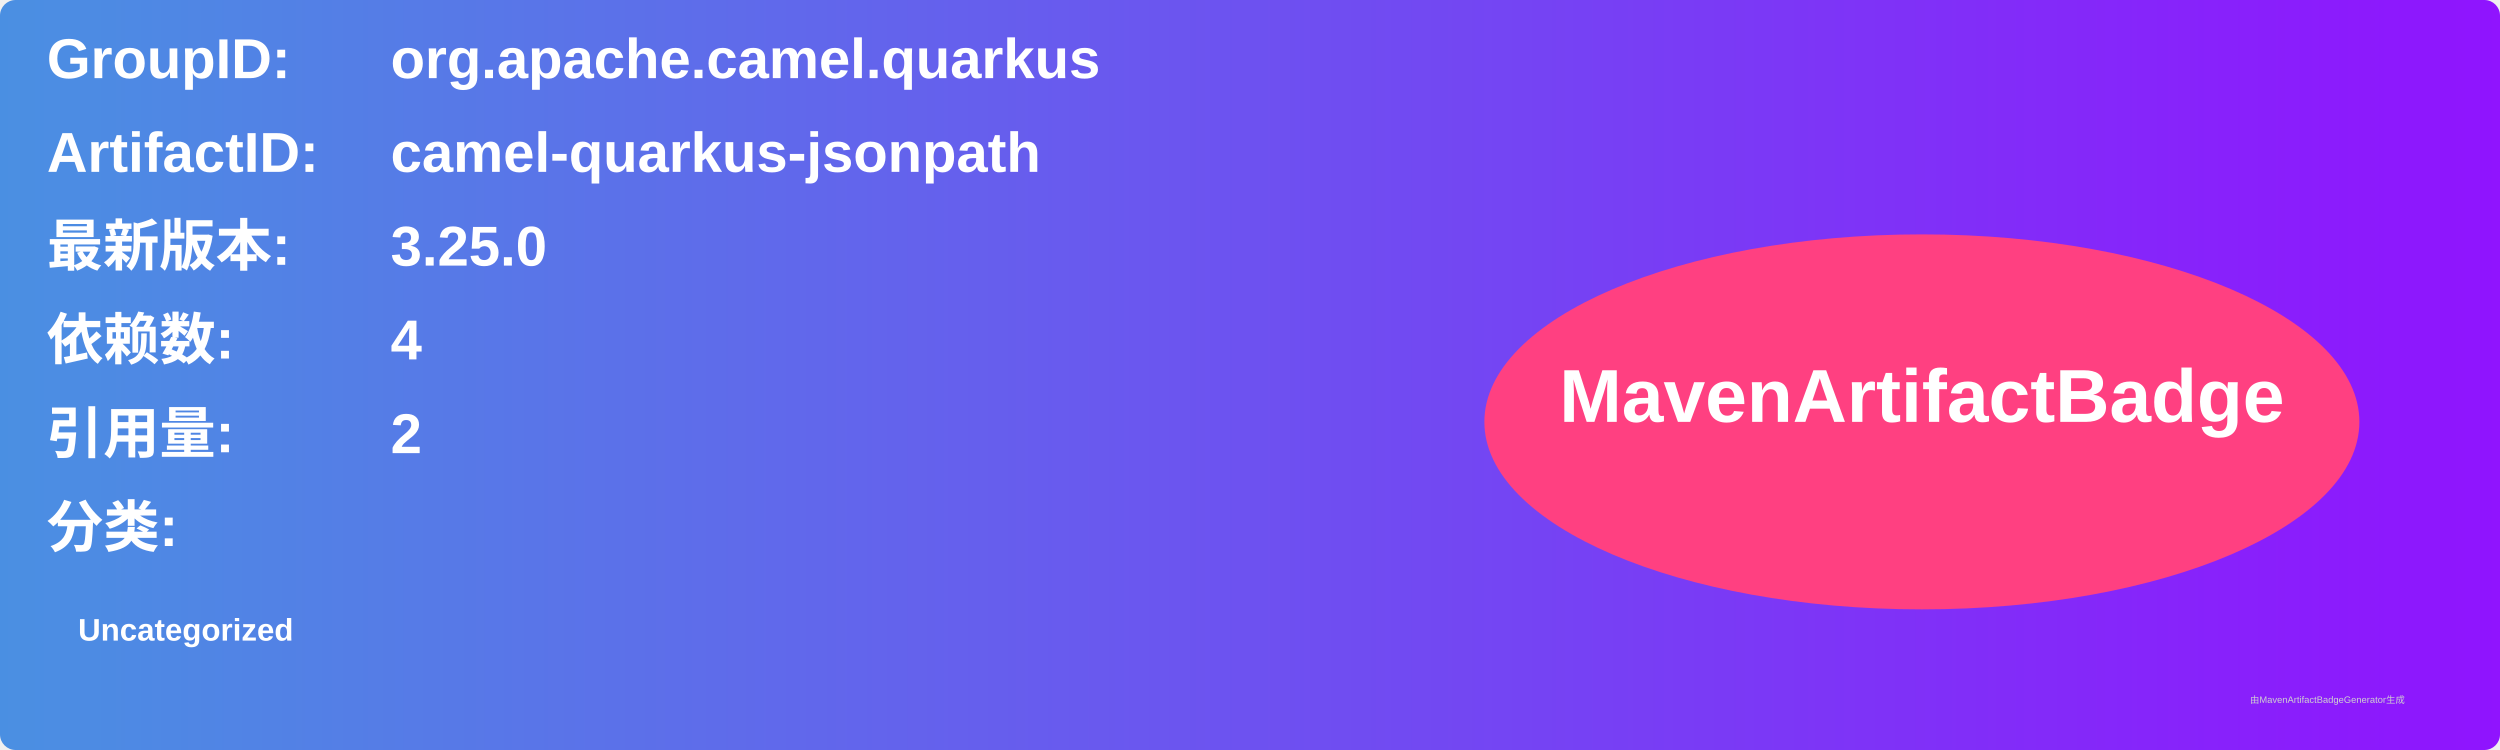
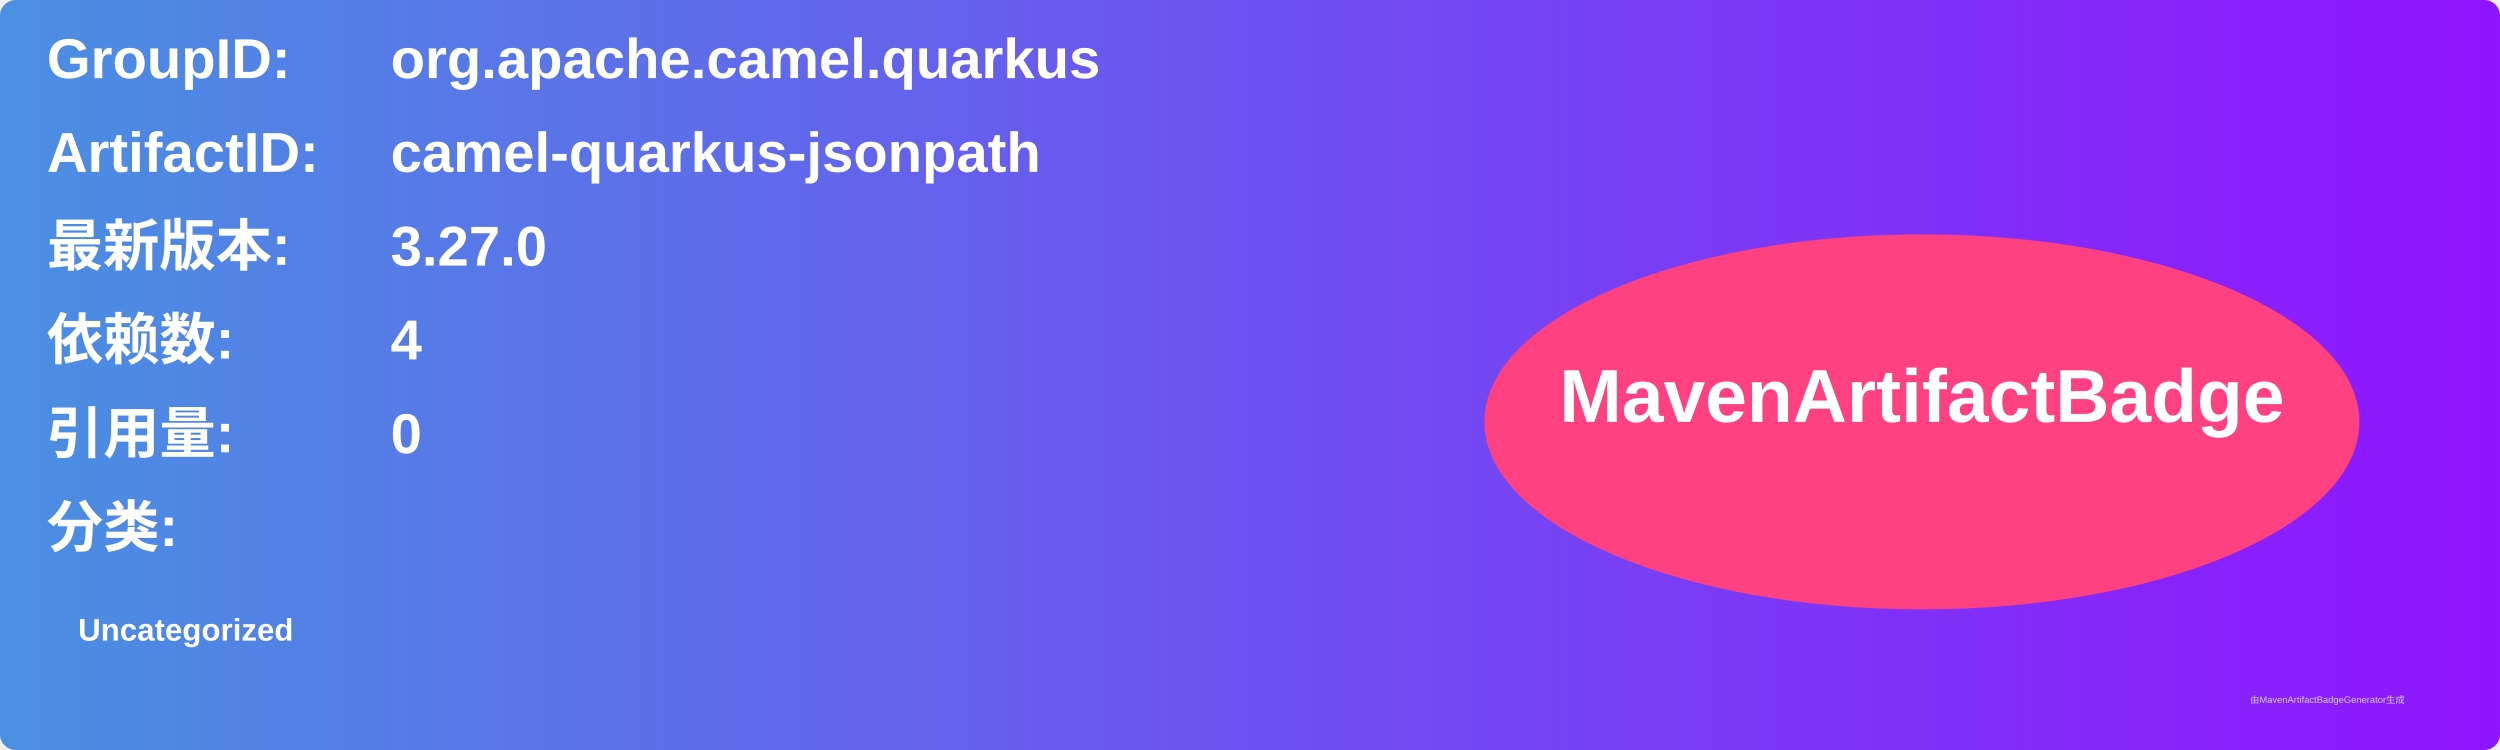
<svg xmlns="http://www.w3.org/2000/svg" width="800" height="240" viewBox="0 0 800 240">
  <linearGradient id="grad" x1="0%" y1="0%" x2="100%" y2="0%">
    <stop offset="0%" stop-color="#4a90e2" />
    <stop offset="100%" stop-color="#9013fe" />
  </linearGradient>
  <rect width="100%" height="100%" rx="5" ry="5" fill="url(#grad)" />
  <g transform="translate(15, 15)">
    <text x="0" y="10" font-family="Arial" font-size="18" fill="white" font-weight="bold" width="260">GroupID:</text>
    <text x="110" y="10" font-family="Arial" font-size="18" fill="white" font-weight="bold" width="460">org.apache.camel.quarkus</text>
    <text x="0" y="40" font-family="Arial" font-size="18" fill="white" font-weight="bold" width="260">ArtifactID:</text>
    <text x="110" y="40" font-family="Arial" font-size="18" fill="white" font-weight="bold" width="460">camel-quarkus-jsonpath</text>
    <text x="0" y="70" font-family="Arial" font-size="18" fill="white" font-weight="bold">最新版本:</text>
    <text x="110" y="70" font-family="Arial" font-size="18" fill="white" font-weight="bold">
-       <tspan font-weight="bold">3.25.0</tspan>
+       <tspan font-weight="bold">3.27.0</tspan>
    </text>
    <text x="0" y="100" font-family="Arial" font-size="18" fill="white" font-weight="bold">依赖数: </text>
    <text x="110" y="100" font-family="Arial" font-size="18" fill="white">
      <tspan font-weight="bold">4</tspan>
    </text>
    <text x="0" y="130" font-family="Arial" font-size="18" fill="white" font-weight="bold">引用量: </text>
    <text x="110" y="130" font-family="Arial" font-size="18" fill="white">
-       <tspan font-weight="bold">2</tspan>
+       <tspan font-weight="bold">0</tspan>
    </text>
    <text x="0" y="160" font-family="Arial" font-size="18" fill="white" font-weight="bold">分类:</text>
    <text x="10" y="190" font-family="Arial" font-size="10" fill="white">
      <tspan font-weight="bold">Uncategorized</tspan>
    </text>
    <ellipse cx="600" cy="120" rx="140" ry="60" fill="#ff4081" />
    <text x="600" y="120" text-anchor="middle" font-family="Arial" font-size="24" fill="white" font-weight="bold">MavenArtifactBadge</text>
  </g>
  <text x="720" y="225" font-family="Arial" font-size="3" fill="#d0d0d0">由MavenArtifactBadgeGenerator生成</text>
</svg>
